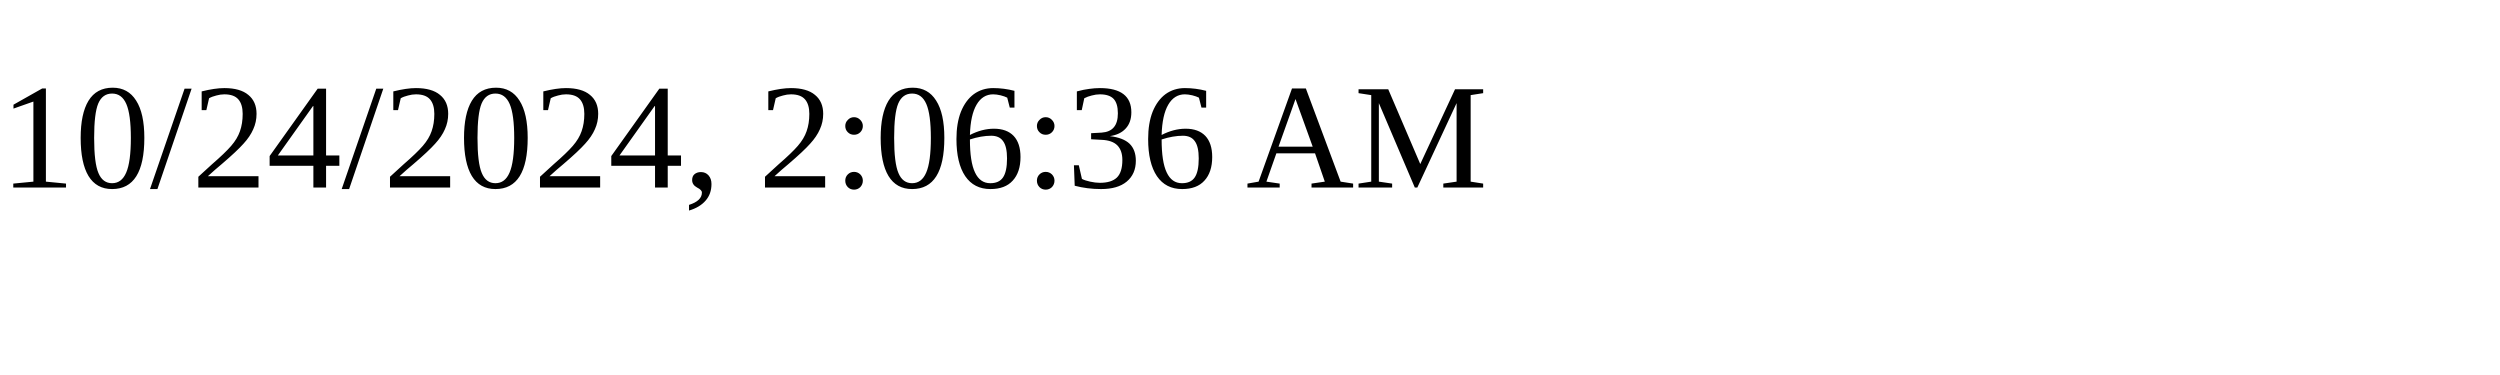
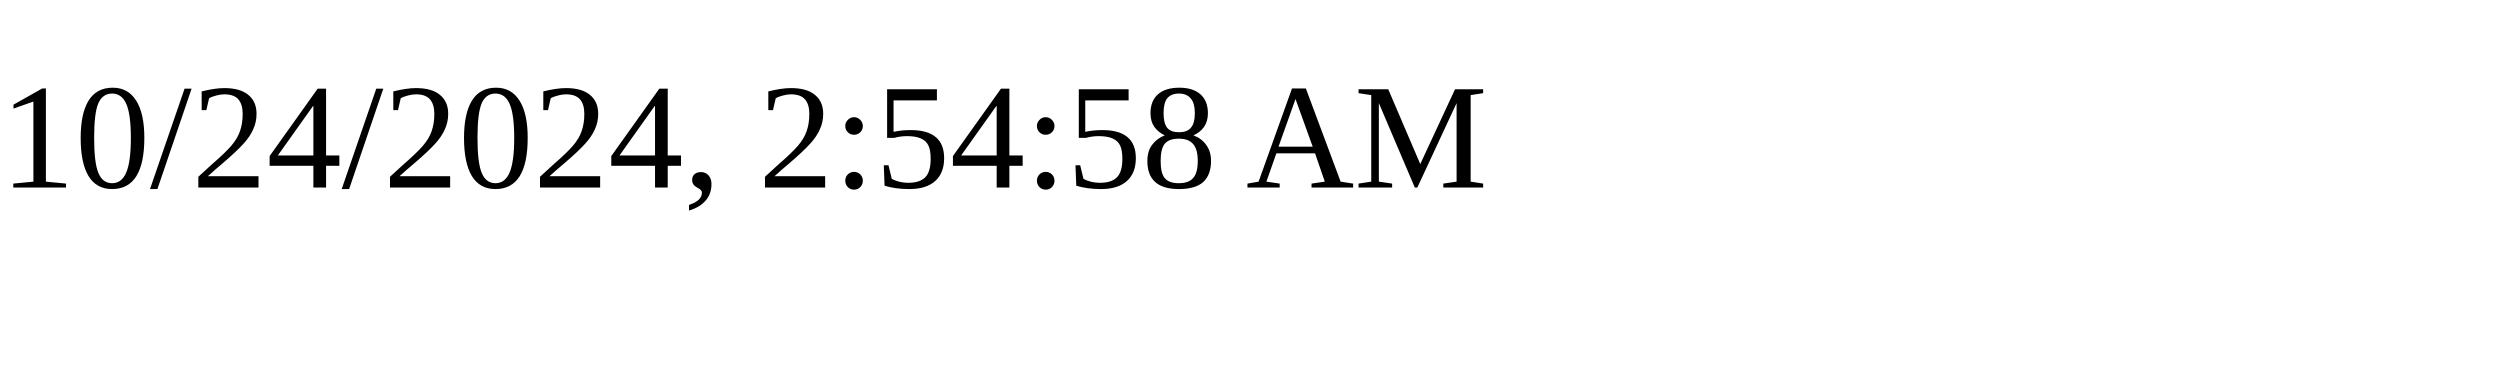
<svg xmlns="http://www.w3.org/2000/svg" height="30" width="200">
-   <text x="0" y="15">10/24/2024, 2:06:36 AM</text>
+   <text x="0" y="15">10/24/2024, 2:54:58 AM</text>
</svg>
